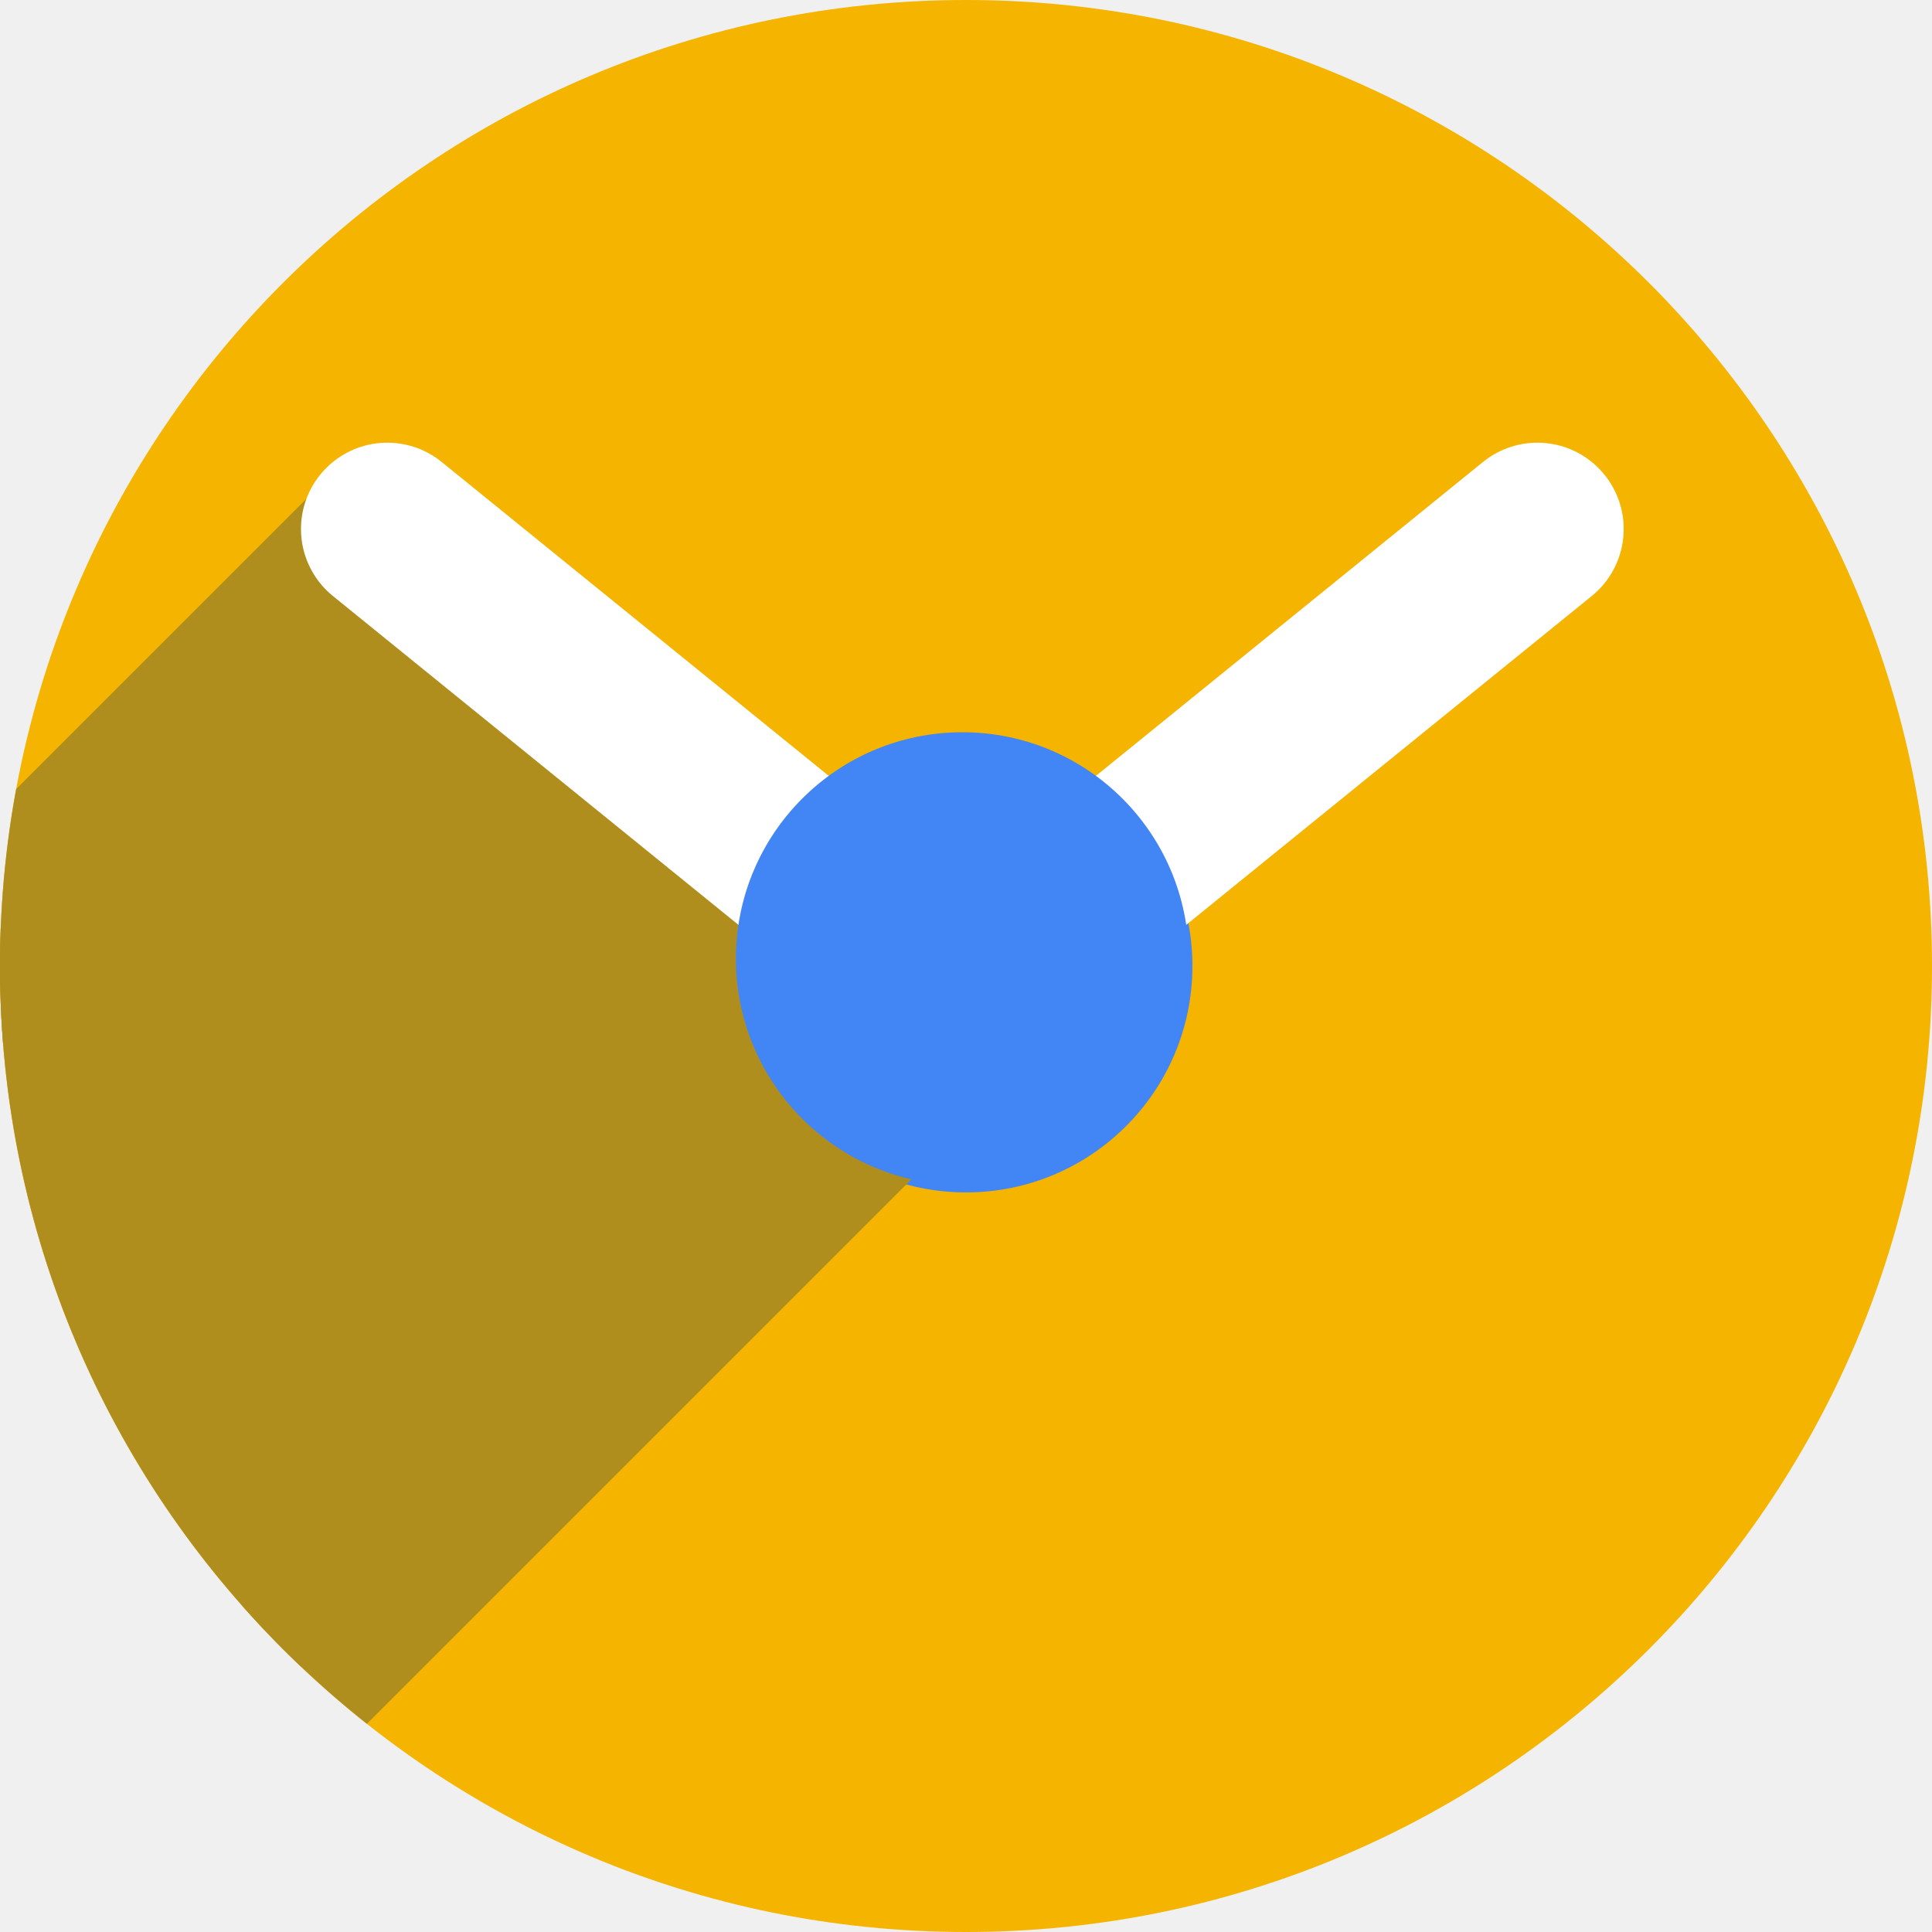
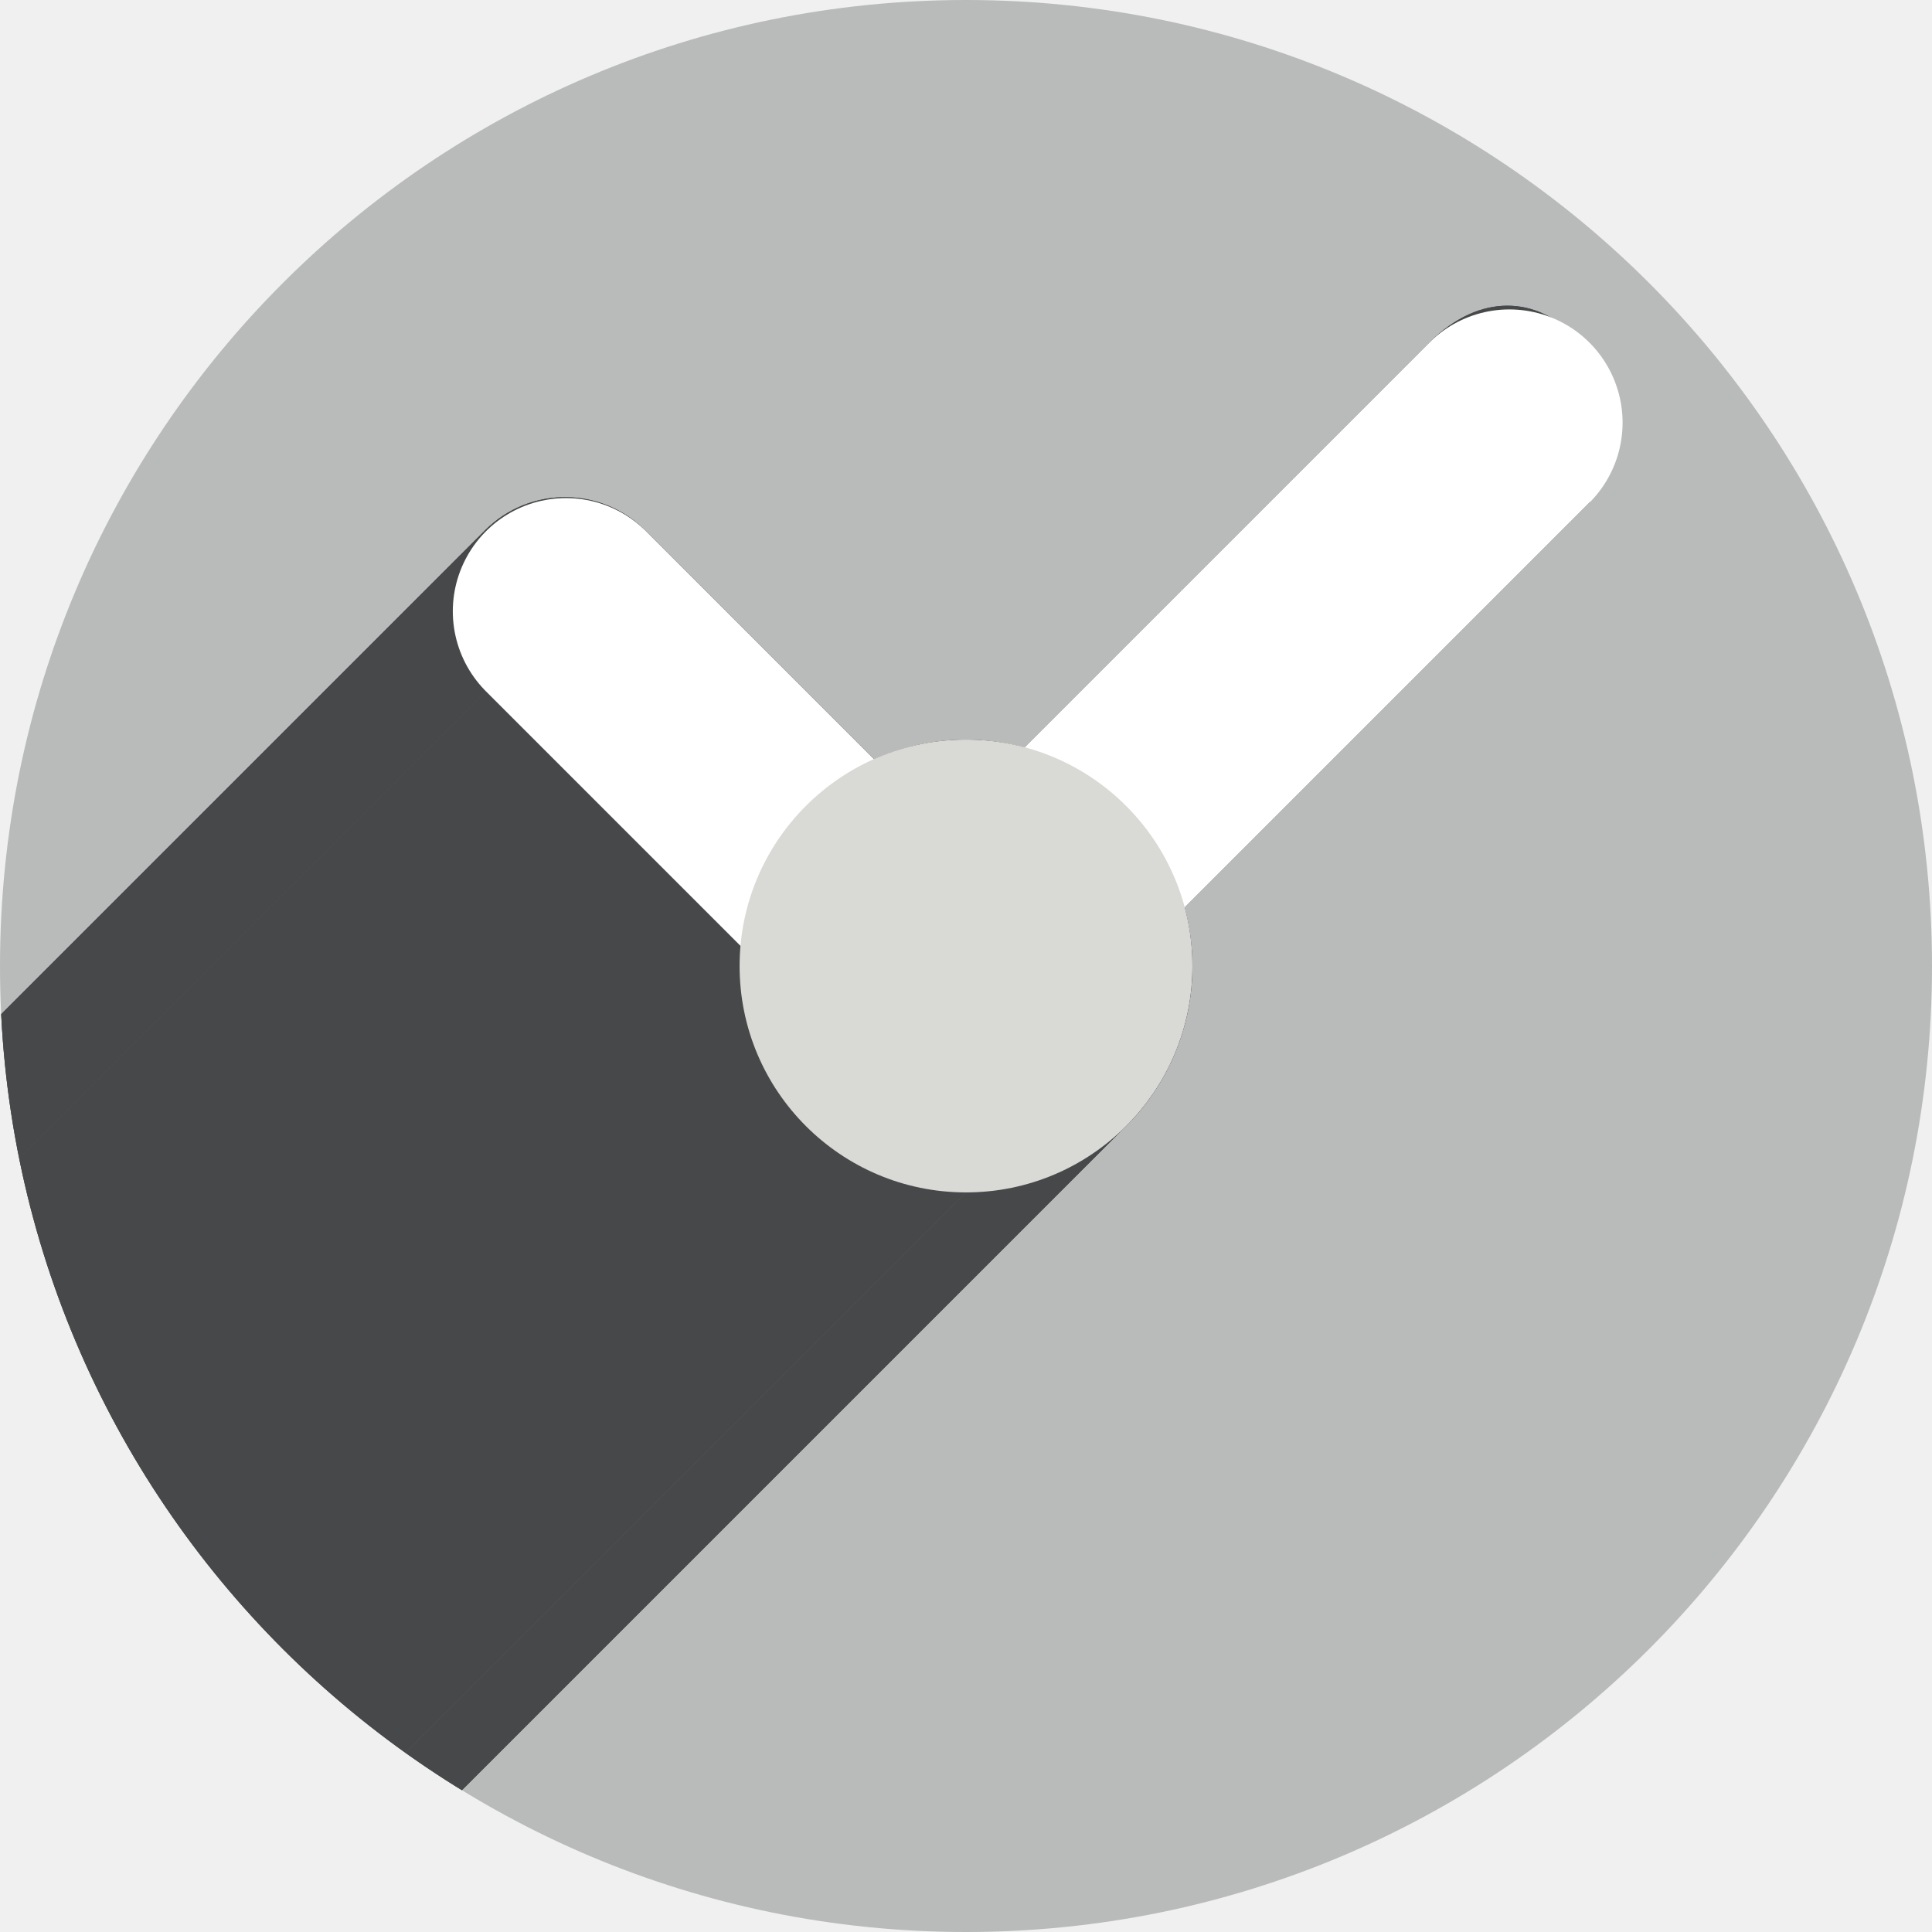
- <svg xmlns="http://www.w3.org/2000/svg" version="1.1" id="svg2" viewBox="0 0 256 256" height="256" width="256">
+ <svg xmlns="http://www.w3.org/2000/svg" width="256" height="256" viewBox="0 0 256 256" id="svg2" version="1.1">
  <defs id="defs4">
-     <clipPath clipPathUnits="userSpaceOnUse" id="clipPath5002">
+     <clipPath id="clipPath5002" clipPathUnits="userSpaceOnUse">
      <g id="g5004">
-         <path transform="translate(0,796.3622)" id="path5006" d="M 88.118,249.435 C 46.103,235.291 14.771,201.687 4.134,159.361 1.338,148.236 0.923,144.163 0.926,127.889 0.928,117.472 1.134,112.014 1.658,108.541 4.465,89.913 12.177,70.638 23.043,55.086 c 3.959,-5.666 8.345,-10.931 9.102,-10.926 0.328,0.002 10.489,18.31 22.579,40.683 12.09,22.373 22.375,41.335 22.854,42.136 0.479,0.802 0.925,2.441 0.99,3.643 0.343,6.316 2.524,14.21 5.642,20.423 2.954,5.887 5.065,8.733 10.435,14.067 6.714,6.67 12.889,10.286 21.732,12.729 3.166,0.874 5.105,1.05 11.575,1.05 8.826,0 12.602,-0.762 19.264,-3.887 2.046,-0.96 3.937,-1.665 4.202,-1.568 0.265,0.097 -11.056,17.665 -25.157,39.038 l -25.639,38.861 -3.094,0.112 c -2.555,0.093 -4.195,-0.258 -9.409,-2.014 z" style="fill:#0f9d58;fill-opacity:1;stroke:none;stroke-width:4.858;stroke-linejoin:round;stroke-miterlimit:4;stroke-dasharray:none;stroke-opacity:1" />
-         <path id="path5008" d="m 112.36,1051.517 c -10.001,-1.45 -12.156,-1.82 -12.532,-2.156 -0.249,-0.222 1.738,-3.748 4.55,-8.072 7.166,-11.021 49.772,-74.648 50.259,-75.055 3.575,-2.992 8.635,-8.041 10.575,-10.554 3.362,-4.353 7.558,-12.914 9.065,-18.494 6.193,-22.925 -2.593,-47.152 -21.7,-59.837 l -2.961,-1.966 17.025,0.296 c 9.364,0.163 31.17,0.434 48.459,0.603 l 31.435,0.307 1.546,4.189 c 2.246,6.086 4.678,15.095 5.935,21.982 1.525,8.36 1.925,28.859 0.739,37.828 -3.08,23.278 -12.813,45.72 -27.802,64.106 -20.476,25.117 -51.46,42.197 -84.146,46.389 -5.312,0.681 -26.646,0.986 -30.446,0.436 z" style="fill:#f4b400;fill-opacity:1;stroke:none;stroke-width:4.858;stroke-linejoin:round;stroke-miterlimit:4;stroke-dasharray:none;stroke-opacity:1" />
-         <path transform="translate(0,796.3622)" id="path5010" d="M 67.99,108.873 C 41.284,59.576 33.29,45.149 32.234,44.345 31.651,43.901 32.811,42.55 38.696,36.815 53.436,22.45 68.809,13.041 87.839,6.736 101.687,2.148 112.582,0.437 127.951,0.437 c 21.31,0 37.805,3.81 56.835,13.126 25.294,12.383 46.194,33.579 58.52,59.346 1.611,3.369 2.93,6.372 2.93,6.675 0,0.56 -10.549,0.495 -71.165,-0.437 l -24.288,-0.374 -3.931,-1.764 c -6.757,-3.033 -10.646,-3.84 -18.658,-3.868 -5.03,-0.018 -7.979,0.208 -10.316,0.788 -14.508,3.604 -26.283,12.948 -33.292,26.419 -3.585,6.891 -5.247,13.082 -6.332,23.583 l -0.337,3.267 -9.927,-18.326 z" style="fill:#db4437;fill-opacity:1;stroke:none;stroke-width:10;stroke-linejoin:round;stroke-miterlimit:4;stroke-dasharray:none;stroke-opacity:1" />
+         <path style="fill:#0f9d58;fill-opacity:1;stroke:none;stroke-width:4.858;stroke-linejoin:round;stroke-miterlimit:4;stroke-dasharray:none;stroke-opacity:1" d="M 88.118,249.435 C 46.103,235.291 14.771,201.687 4.134,159.361 1.338,148.236 0.923,144.163 0.926,127.889 0.928,117.472 1.134,112.014 1.658,108.541 4.465,89.913 12.177,70.638 23.043,55.086 c 3.959,-5.666 8.345,-10.931 9.102,-10.926 0.328,0.002 10.489,18.31 22.579,40.683 12.09,22.373 22.375,41.335 22.854,42.136 0.479,0.802 0.925,2.441 0.99,3.643 0.343,6.316 2.524,14.21 5.642,20.423 2.954,5.887 5.065,8.733 10.435,14.067 6.714,6.67 12.889,10.286 21.732,12.729 3.166,0.874 5.105,1.05 11.575,1.05 8.826,0 12.602,-0.762 19.264,-3.887 2.046,-0.96 3.937,-1.665 4.202,-1.568 0.265,0.097 -11.056,17.665 -25.157,39.038 l -25.639,38.861 -3.094,0.112 c -2.555,0.093 -4.195,-0.258 -9.409,-2.014 z" id="path5006" transform="translate(0,796.3622)" />
+         <path style="fill:#f4b400;fill-opacity:1;stroke:none;stroke-width:4.858;stroke-linejoin:round;stroke-miterlimit:4;stroke-dasharray:none;stroke-opacity:1" d="m 112.36,1051.517 c -10.001,-1.45 -12.156,-1.82 -12.532,-2.156 -0.249,-0.222 1.738,-3.748 4.55,-8.072 7.166,-11.021 49.772,-74.648 50.259,-75.055 3.575,-2.992 8.635,-8.041 10.575,-10.554 3.362,-4.353 7.558,-12.914 9.065,-18.494 6.193,-22.925 -2.593,-47.152 -21.7,-59.837 l -2.961,-1.966 17.025,0.296 c 9.364,0.163 31.17,0.434 48.459,0.603 l 31.435,0.307 1.546,4.189 c 2.246,6.086 4.678,15.095 5.935,21.982 1.525,8.36 1.925,28.859 0.739,37.828 -3.08,23.278 -12.813,45.72 -27.802,64.106 -20.476,25.117 -51.46,42.197 -84.146,46.389 -5.312,0.681 -26.646,0.986 -30.446,0.436 z" id="path5008" />
+         <path style="fill:#db4437;fill-opacity:1;stroke:none;stroke-width:10;stroke-linejoin:round;stroke-miterlimit:4;stroke-dasharray:none;stroke-opacity:1" d="M 67.99,108.873 C 41.284,59.576 33.29,45.149 32.234,44.345 31.651,43.901 32.811,42.55 38.696,36.815 53.436,22.45 68.809,13.041 87.839,6.736 101.687,2.148 112.582,0.437 127.951,0.437 c 21.31,0 37.805,3.81 56.835,13.126 25.294,12.383 46.194,33.579 58.52,59.346 1.611,3.369 2.93,6.372 2.93,6.675 0,0.56 -10.549,0.495 -71.165,-0.437 l -24.288,-0.374 -3.931,-1.764 c -6.757,-3.033 -10.646,-3.84 -18.658,-3.868 -5.03,-0.018 -7.979,0.208 -10.316,0.788 -14.508,3.604 -26.283,12.948 -33.292,26.419 -3.585,6.891 -5.247,13.082 -6.332,23.583 l -0.337,3.267 -9.927,-18.326 z" id="path5010" transform="translate(0,796.3622)" />
      </g>
    </clipPath>
-     <clipPath id="clipPath4271" clipPathUnits="userSpaceOnUse">
-       <circle r="128" cy="128" cx="128" id="circle4273" style="fill:#292929;fill-opacity:0.26;stroke:none;stroke-width:10;stroke-linejoin:round;stroke-miterlimit:4;stroke-dasharray:none;stroke-opacity:0.259" />
+     <clipPath clipPathUnits="userSpaceOnUse" id="clipPath4271">
+       <circle style="fill:#292929;fill-opacity:0.26;stroke:none;stroke-width:10;stroke-linejoin:round;stroke-miterlimit:4;stroke-dasharray:none;stroke-opacity:0.259" id="circle4273" cx="128" cy="128" r="128" />
    </clipPath>
-     <clipPath clipPathUnits="userSpaceOnUse" id="clipPath4363">
-       <circle r="128" cy="924.362" cx="128" id="circle4365" style="fill:#4285f4;fill-opacity:1;stroke:none;stroke-width:10;stroke-linejoin:round;stroke-miterlimit:4;stroke-dasharray:none;stroke-opacity:0.259" />
+     <clipPath id="clipPath4363" clipPathUnits="userSpaceOnUse">
+       <circle style="fill:#4285f4;fill-opacity:1;stroke:none;stroke-width:10;stroke-linejoin:round;stroke-miterlimit:4;stroke-dasharray:none;stroke-opacity:0.259" id="circle4365" cx="128" cy="924.362" r="128" />
    </clipPath>
-     <clipPath id="clipPath4452" clipPathUnits="userSpaceOnUse">
-       <circle r="128" cy="924.362" cx="128" id="circle4454" style="fill:#4285f4;fill-opacity:1;stroke:none;stroke-width:10;stroke-linejoin:round;stroke-miterlimit:4;stroke-dasharray:none;stroke-opacity:0.259" />
+     <clipPath clipPathUnits="userSpaceOnUse" id="clipPath4452">
+       <circle style="fill:#4285f4;fill-opacity:1;stroke:none;stroke-width:10;stroke-linejoin:round;stroke-miterlimit:4;stroke-dasharray:none;stroke-opacity:0.259" id="circle4454" cx="128" cy="924.362" r="128" />
    </clipPath>
-     <clipPath clipPathUnits="userSpaceOnUse" id="clipPath5069">
-       <circle r="128" cy="924.362" cx="128" id="circle5071" style="fill:#f4b400;fill-opacity:1;stroke:none;stroke-width:25;stroke-linecap:round;stroke-linejoin:round;stroke-miterlimit:4;stroke-dasharray:none;stroke-opacity:0.259" />
+     <clipPath id="clipPath5069" clipPathUnits="userSpaceOnUse">
+       <circle style="fill:#f4b400;fill-opacity:1;stroke:none;stroke-width:25;stroke-linecap:round;stroke-linejoin:round;stroke-miterlimit:4;stroke-dasharray:none;stroke-opacity:0.259" id="circle5071" cx="128" cy="924.362" r="128" />
+     </clipPath>
+     <clipPath clipPathUnits="userSpaceOnUse" id="clipPath4348">
+       <circle style="fill:#e94602;fill-opacity:1;stroke:none;stroke-width:25;stroke-linecap:round;stroke-linejoin:round;stroke-miterlimit:4;stroke-dasharray:none;stroke-opacity:0.259" id="circle4350" cx="128" cy="128" r="128" />
    </clipPath>
  </defs>
-   <g transform="translate(0,-796.3622)" id="layer1">
-     <path id="path4913" d="M 154.474,968.81 101.04,1048.476 0.486,1048.962 0,842.024 l 33.032,-2.429 45.176,83.552 21.374,35.461 26.717,13.116 z" style="fill:none;fill-rule:evenodd;stroke:none;stroke-width:1px;stroke-linecap:butt;stroke-linejoin:miter;stroke-opacity:1" />
-     <circle style="fill:#f4b400;fill-opacity:1;stroke:none;stroke-width:25;stroke-linejoin:round;stroke-miterlimit:4;stroke-dasharray:none;stroke-opacity:0.259;stroke-linecap:round" id="path4152" cx="128" cy="924.362" r="128" />
-     <circle r="30" cy="924.362" cx="128" id="path4920" style="opacity:1;fill:#4285f4;fill-opacity:1;stroke:none;stroke-width:9.704;stroke-linecap:round;stroke-linejoin:bevel;stroke-miterlimit:4;stroke-dasharray:none;stroke-opacity:1" />
-     <g id="g5035" style="fill:#af8e1d;fill-opacity:1;stroke:#af8e1d;stroke-opacity:1;stroke-linejoin:round" clip-path="url(#clipPath5069)">
-       <g id="g5037" style="fill:#af8e1d;fill-rule:evenodd;stroke:#af8e1d;stroke-width:22.872;stroke-linecap:round;stroke-linejoin:round;stroke-miterlimit:4;stroke-dasharray:none;stroke-opacity:1;fill-opacity:1">
-         <path id="path5039" d="M51.803 867.427L128.0 929.217L-508.396 1565.613L-584.593 1503.824Z" style="fill:#af8e1d;fill-opacity:1;stroke:#af8e1d;stroke-opacity:1;stroke-linejoin:round" />
+   <g id="layer1" transform="translate(0,-796.3622)">
+     <path style="fill:none;fill-rule:evenodd;stroke:none;stroke-width:1px;stroke-linecap:butt;stroke-linejoin:miter;stroke-opacity:1" d="M 154.474,968.81 101.04,1048.476 0.486,1048.962 0,842.024 l 33.032,-2.429 45.176,83.552 21.374,35.461 26.717,13.116 z" id="path4913" />
+     <circle r="128" cy="924.362" cx="128" id="path4152" style="fill:#b9baba;fill-opacity:1;stroke:none;stroke-width:25;stroke-linejoin:round;stroke-miterlimit:4;stroke-dasharray:none;stroke-opacity:0.259;stroke-linecap:round" />
+     <g id="g4273" transform="translate(0,796.3622)" clip-path="url(#clipPath4348)" style="fill:#464849;fill-opacity:1">
+       <g id="g4275" style="color:#000000;font-style:normal;font-variant:normal;font-weight:normal;font-stretch:normal;font-size:medium;line-height:normal;font-family:sans-serif;text-indent:0;text-align:start;text-decoration:none;text-decoration-line:none;text-decoration-style:solid;text-decoration-color:#000000;letter-spacing:normal;word-spacing:normal;text-transform:none;direction:ltr;block-progression:tb;writing-mode:lr-tb;baseline-shift:baseline;text-anchor:start;white-space:normal;clip-rule:nonzero;display:inline;overflow:visible;visibility:visible;opacity:1;isolation:auto;mix-blend-mode:normal;color-interpolation:sRGB;color-interpolation-filters:linearRGB;solid-color:#000000;solid-opacity:1;fill:#464849;fill-opacity:1;fill-rule:evenodd;stroke:none;stroke-width:30;stroke-linecap:round;stroke-linejoin:round;stroke-miterlimit:4;stroke-dasharray:none;stroke-dashoffset:0;stroke-opacity:1;color-rendering:auto;image-rendering:auto;shape-rendering:auto;text-rendering:auto;enable-background:accumulate">
+         <path id="path4277" d="M189.393 45.395L135.736 99.051L-76.396 311.183L-22.739 257.527Z" style="fill:#464849;fill-opacity:1" />
+         <path id="path4279" d="M135.736 99.051C133.214 98.365 130.614 98.012 128.0 98.0L-84.132 310.132C-81.518 310.144 -78.918 310.497 -76.396 311.183Z" style="fill:#464849;fill-opacity:1" />
+         <path id="path4281" d="M128.0 98.0C123.806 98.013 119.66 98.905 115.832 100.619L-96.3 312.751C-92.472 311.037 -88.327 310.145 -84.132 310.132Z" style="fill:#464849;fill-opacity:1" />
+         <path id="path4283" d="M115.832 100.619L85.607 70.395L-126.525 282.527L-96.3 312.751Z" style="fill:#464849;fill-opacity:1" />
+         <path id="path4285" d="M85.607 70.395C79.77 64.418 70.176 64.362 64.269 70.268L-147.864 282.401C-141.956 276.494 -132.362 276.55 -126.525 282.527Z" style="fill:#464849;fill-opacity:1" />
+         <path id="path4287" d="M64.269 70.268C64.268 70.269 64.268 70.269 64.268 70.269L-147.864 282.401C-147.864 282.401 -147.864 282.401 -147.864 282.401Z" style="fill:#464849;fill-opacity:1" />
+         <path id="path4289" d="M64.268 70.269C58.361 76.176 58.417 85.77 64.393 91.607L-147.739 303.739C-153.715 297.902 -153.771 288.308 -147.864 282.401Z" style="fill:#464849;fill-opacity:1" />
+         <path id="path4291" d="M64.393 91.607L98.133 125.348L-113.999 337.48L-147.739 303.739Z" style="fill:#464849;fill-opacity:1" />
+         <path id="path4293" d="M98.133 125.348C97.968 143.269 115.692 157.626 128.0 158.0L-84.132 370.132C-96.44 369.758 -114.164 355.401 -113.999 337.48Z" style="fill:#464849;fill-opacity:1" />
+         <path id="path4295" d="M128.0 158.0C136.06 158.0 143.378 154.821 148.769 149.649L-63.364 361.781C-68.754 366.953 -76.072 370.132 -84.132 370.132Z" style="fill:#464849;fill-opacity:1" />
+         <path id="path4297" d="M148.769 149.649C154.458 144.189 158.0 136.508 158.0 128.0L-54.132 340.132C-54.132 348.64 -57.674 356.321 -63.364 361.781Z" style="fill:#464849;fill-opacity:1" />
+         <path id="path4299" d="M158.0 128.0C157.995 125.382 157.648 122.776 156.967 120.248L-55.165 332.38C-54.484 334.908 -54.137 337.514 -54.132 340.132Z" style="fill:#464849;fill-opacity:1" />
+         <path id="path4301" d="M156.967 120.248L210.607 66.607L-1.525 278.739L-55.165 332.38Z" style="fill:#464849;fill-opacity:1" />
+         <path id="path4303" d="M210.607 66.607C219.423 49.286 203.075 31.728 189.393 45.395L-22.739 257.527C-9.057 243.86 7.291 261.418 -1.525 278.739Z" style="fill:#464849;fill-opacity:1" />
      </g>
-       <path id="path4934" d="M 51.803,867.427 128,929.217" style="fill:#af8e1d;fill-rule:evenodd;stroke:#af8e1d;stroke-width:22.872;stroke-linecap:round;stroke-linejoin:round;stroke-miterlimit:4;stroke-dasharray:none;stroke-opacity:1;fill-opacity:1" />
+       <path id="path4172" transform="" d="m 189.393,45.395 -53.656,53.656 C 133.214,98.365 130.614,98.012 128,98 c -4.194,0.013 -8.34,0.905 -12.168,2.619 L 85.607,70.395 C 79.77,64.418 70.176,64.362 64.269,70.268 58.361,76.175 58.417,85.77 64.393,91.607 L 98.133,125.348 C 97.968,143.269 115.692,157.626 128,158 c 16.569,0 30,-13.431 30,-30 -0.005,-2.618 -0.352,-5.224 -1.033,-7.752 l 53.641,-53.641 c 8.815,-17.322 -7.533,-34.88 -21.215,-21.213 z" style="color:#000000;font-style:normal;font-variant:normal;font-weight:normal;font-stretch:normal;font-size:medium;line-height:normal;font-family:sans-serif;text-indent:0;text-align:start;text-decoration:none;text-decoration-line:none;text-decoration-style:solid;text-decoration-color:#000000;letter-spacing:normal;word-spacing:normal;text-transform:none;direction:ltr;block-progression:tb;writing-mode:lr-tb;baseline-shift:baseline;text-anchor:start;white-space:normal;clip-rule:nonzero;display:inline;overflow:visible;visibility:visible;opacity:1;isolation:auto;mix-blend-mode:normal;color-interpolation:sRGB;color-interpolation-filters:linearRGB;solid-color:#000000;solid-opacity:1;fill:#464849;fill-opacity:1;fill-rule:evenodd;stroke:none;stroke-width:30;stroke-linecap:round;stroke-linejoin:round;stroke-miterlimit:4;stroke-dasharray:none;stroke-dashoffset:0;stroke-opacity:1;color-rendering:auto;image-rendering:auto;shape-rendering:auto;text-rendering:auto;enable-background:accumulate" />
    </g>
-     <g id="g4946" transform="translate(-0.4857713,-0.9715369)">
-       <path id="path4948" d="m 51.803,867.427 c 0,0 0,0 76.197,61.789 l 76.197,-61.789" style="fill:none;fill-rule:evenodd;stroke:#ffffff;stroke-width:22.872;stroke-linecap:round;stroke-linejoin:miter;stroke-miterlimit:4;stroke-dasharray:none;stroke-opacity:1" />
-       <circle r="30" cy="924.362" cx="128" id="circle4950" style="opacity:1;fill:#4285f4;fill-opacity:1;stroke:none;stroke-width:9.704;stroke-linecap:round;stroke-linejoin:bevel;stroke-miterlimit:4;stroke-dasharray:none;stroke-opacity:1" />
-     </g>
+     <path id="path4170" d="m 75,877.362 c 50,50 50,50 50,50 l 75,-75" style="fill:none;fill-rule:evenodd;stroke:#ffffff;stroke-width:30;stroke-linecap:round;stroke-linejoin:round;stroke-opacity:1;stroke-miterlimit:4;stroke-dasharray:none" />
+     <circle r="30" cy="924.362" cx="128" id="circle4950" style="opacity:1;fill:#d9dad6;fill-opacity:1;stroke:none;stroke-width:9.704;stroke-linecap:round;stroke-linejoin:bevel;stroke-miterlimit:4;stroke-dasharray:none;stroke-opacity:1" />
  </g>
</svg>
